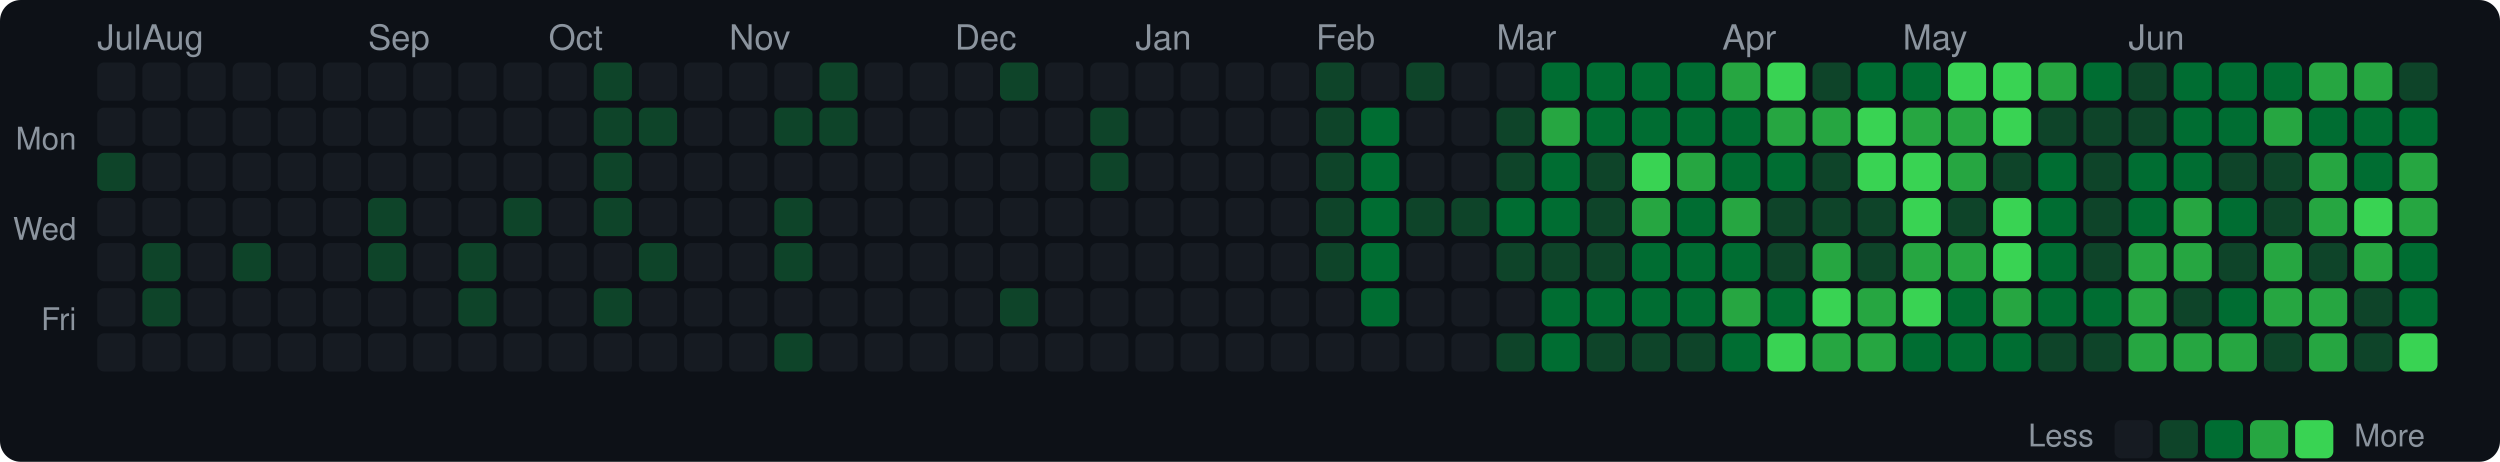
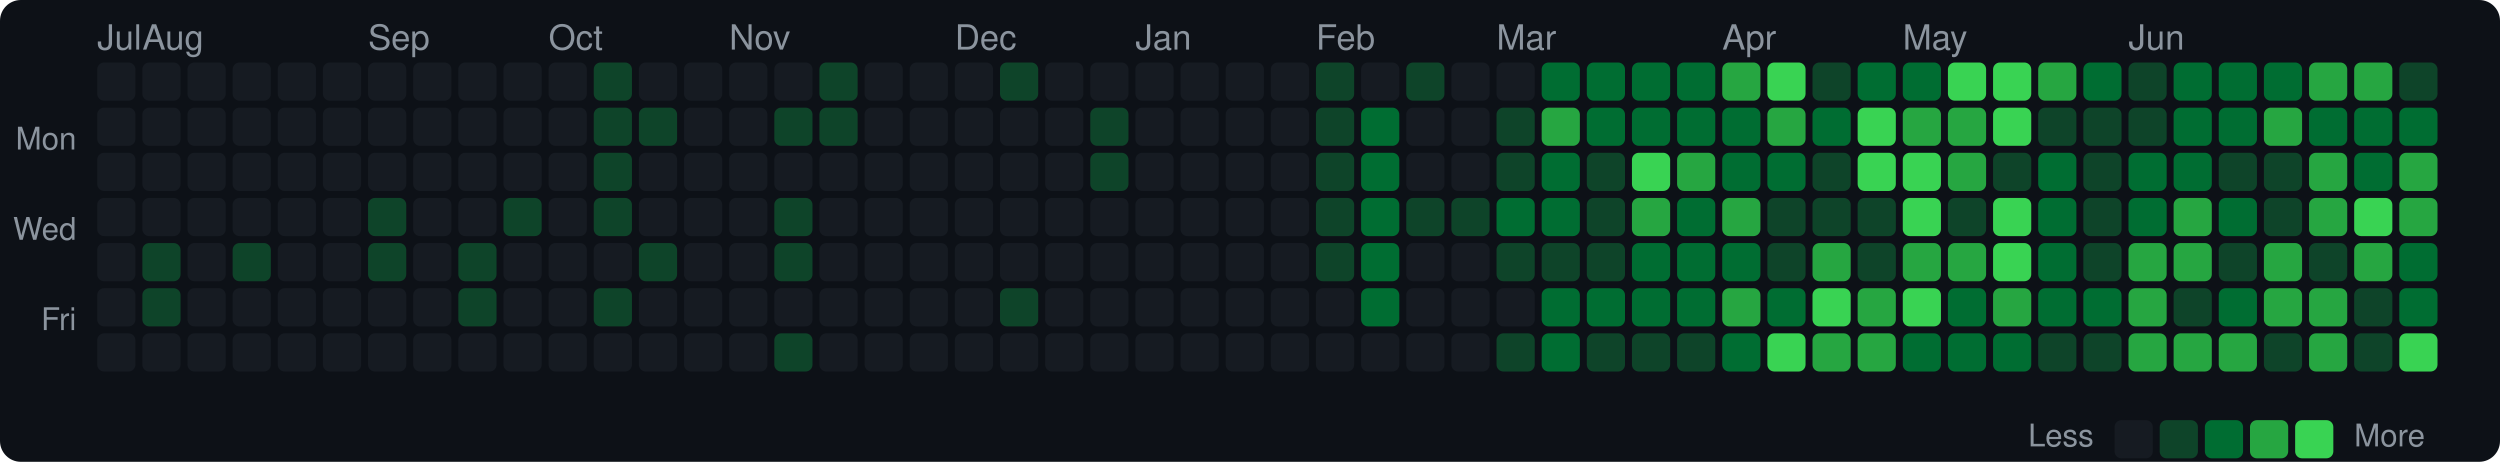
<svg xmlns="http://www.w3.org/2000/svg" width="720" height="133" viewBox="0 0 720 133">
  <style>text { dominant-baseline: central; }</style>
  <rect width="100%" height="100%" rx="6" fill="#0d1117" />
  <text x="28" y="12" fill="#8b949e" font-size="10" font-family="Segoe UI,Helvetica,Arial,sans-serif">Jul</text>
  <text x="41" y="12" fill="#8b949e" font-size="10" font-family="Segoe UI,Helvetica,Arial,sans-serif">Aug</text>
  <text x="106" y="12" fill="#8b949e" font-size="10" font-family="Segoe UI,Helvetica,Arial,sans-serif">Sep</text>
  <text x="158" y="12" fill="#8b949e" font-size="10" font-family="Segoe UI,Helvetica,Arial,sans-serif">Oct</text>
  <text x="210" y="12" fill="#8b949e" font-size="10" font-family="Segoe UI,Helvetica,Arial,sans-serif">Nov</text>
  <text x="275" y="12" fill="#8b949e" font-size="10" font-family="Segoe UI,Helvetica,Arial,sans-serif">Dec</text>
  <text x="327" y="12" fill="#8b949e" font-size="10" font-family="Segoe UI,Helvetica,Arial,sans-serif">Jan</text>
  <text x="379" y="12" fill="#8b949e" font-size="10" font-family="Segoe UI,Helvetica,Arial,sans-serif">Feb</text>
  <text x="431" y="12" fill="#8b949e" font-size="10" font-family="Segoe UI,Helvetica,Arial,sans-serif">Mar</text>
  <text x="496" y="12" fill="#8b949e" font-size="10" font-family="Segoe UI,Helvetica,Arial,sans-serif">Apr</text>
  <text x="548" y="12" fill="#8b949e" font-size="10" font-family="Segoe UI,Helvetica,Arial,sans-serif">May</text>
  <text x="613" y="12" fill="#8b949e" font-size="10" font-family="Segoe UI,Helvetica,Arial,sans-serif">Jun</text>
  <text x="22" y="41" text-anchor="end" fill="#8b949e" font-size="9" font-family="Segoe UI,Helvetica,Arial,sans-serif">Mon</text>
  <text x="22" y="67" text-anchor="end" fill="#8b949e" font-size="9" font-family="Segoe UI,Helvetica,Arial,sans-serif">Wed</text>
  <text x="22" y="93" text-anchor="end" fill="#8b949e" font-size="9" font-family="Segoe UI,Helvetica,Arial,sans-serif">Fri</text>
  <rect x="28" y="18" width="11" height="11" rx="2" fill="#161b22" />
  <rect x="28" y="31" width="11" height="11" rx="2" fill="#161b22" />
-   <rect x="28" y="44" width="11" height="11" rx="2" fill="#0e4429" />
+   <rect x="28" y="44" width="11" height="11" rx="2" fill="#161b22" />
  <rect x="28" y="57" width="11" height="11" rx="2" fill="#161b22" />
  <rect x="28" y="70" width="11" height="11" rx="2" fill="#161b22" />
  <rect x="28" y="83" width="11" height="11" rx="2" fill="#161b22" />
  <rect x="28" y="96" width="11" height="11" rx="2" fill="#161b22" />
  <rect x="41" y="18" width="11" height="11" rx="2" fill="#161b22" />
  <rect x="41" y="31" width="11" height="11" rx="2" fill="#161b22" />
  <rect x="41" y="44" width="11" height="11" rx="2" fill="#161b22" />
  <rect x="41" y="57" width="11" height="11" rx="2" fill="#161b22" />
  <rect x="41" y="70" width="11" height="11" rx="2" fill="#0e4429" />
  <rect x="41" y="83" width="11" height="11" rx="2" fill="#0e4429" />
  <rect x="41" y="96" width="11" height="11" rx="2" fill="#161b22" />
  <rect x="54" y="18" width="11" height="11" rx="2" fill="#161b22" />
  <rect x="54" y="31" width="11" height="11" rx="2" fill="#161b22" />
  <rect x="54" y="44" width="11" height="11" rx="2" fill="#161b22" />
  <rect x="54" y="57" width="11" height="11" rx="2" fill="#161b22" />
  <rect x="54" y="70" width="11" height="11" rx="2" fill="#161b22" />
  <rect x="54" y="83" width="11" height="11" rx="2" fill="#161b22" />
  <rect x="54" y="96" width="11" height="11" rx="2" fill="#161b22" />
  <rect x="67" y="18" width="11" height="11" rx="2" fill="#161b22" />
  <rect x="67" y="31" width="11" height="11" rx="2" fill="#161b22" />
  <rect x="67" y="44" width="11" height="11" rx="2" fill="#161b22" />
  <rect x="67" y="57" width="11" height="11" rx="2" fill="#161b22" />
  <rect x="67" y="70" width="11" height="11" rx="2" fill="#0e4429" />
  <rect x="67" y="83" width="11" height="11" rx="2" fill="#161b22" />
  <rect x="67" y="96" width="11" height="11" rx="2" fill="#161b22" />
  <rect x="80" y="18" width="11" height="11" rx="2" fill="#161b22" />
  <rect x="80" y="31" width="11" height="11" rx="2" fill="#161b22" />
  <rect x="80" y="44" width="11" height="11" rx="2" fill="#161b22" />
  <rect x="80" y="57" width="11" height="11" rx="2" fill="#161b22" />
  <rect x="80" y="70" width="11" height="11" rx="2" fill="#161b22" />
  <rect x="80" y="83" width="11" height="11" rx="2" fill="#161b22" />
  <rect x="80" y="96" width="11" height="11" rx="2" fill="#161b22" />
  <rect x="93" y="18" width="11" height="11" rx="2" fill="#161b22" />
  <rect x="93" y="31" width="11" height="11" rx="2" fill="#161b22" />
  <rect x="93" y="44" width="11" height="11" rx="2" fill="#161b22" />
  <rect x="93" y="57" width="11" height="11" rx="2" fill="#161b22" />
  <rect x="93" y="70" width="11" height="11" rx="2" fill="#161b22" />
  <rect x="93" y="83" width="11" height="11" rx="2" fill="#161b22" />
  <rect x="93" y="96" width="11" height="11" rx="2" fill="#161b22" />
  <rect x="106" y="18" width="11" height="11" rx="2" fill="#161b22" />
  <rect x="106" y="31" width="11" height="11" rx="2" fill="#161b22" />
  <rect x="106" y="44" width="11" height="11" rx="2" fill="#161b22" />
  <rect x="106" y="57" width="11" height="11" rx="2" fill="#0e4429" />
  <rect x="106" y="70" width="11" height="11" rx="2" fill="#0e4429" />
  <rect x="106" y="83" width="11" height="11" rx="2" fill="#161b22" />
  <rect x="106" y="96" width="11" height="11" rx="2" fill="#161b22" />
  <rect x="119" y="18" width="11" height="11" rx="2" fill="#161b22" />
  <rect x="119" y="31" width="11" height="11" rx="2" fill="#161b22" />
  <rect x="119" y="44" width="11" height="11" rx="2" fill="#161b22" />
  <rect x="119" y="57" width="11" height="11" rx="2" fill="#161b22" />
  <rect x="119" y="70" width="11" height="11" rx="2" fill="#161b22" />
  <rect x="119" y="83" width="11" height="11" rx="2" fill="#161b22" />
  <rect x="119" y="96" width="11" height="11" rx="2" fill="#161b22" />
  <rect x="132" y="18" width="11" height="11" rx="2" fill="#161b22" />
  <rect x="132" y="31" width="11" height="11" rx="2" fill="#161b22" />
  <rect x="132" y="44" width="11" height="11" rx="2" fill="#161b22" />
  <rect x="132" y="57" width="11" height="11" rx="2" fill="#161b22" />
  <rect x="132" y="70" width="11" height="11" rx="2" fill="#0e4429" />
  <rect x="132" y="83" width="11" height="11" rx="2" fill="#0e4429" />
  <rect x="132" y="96" width="11" height="11" rx="2" fill="#161b22" />
  <rect x="145" y="18" width="11" height="11" rx="2" fill="#161b22" />
  <rect x="145" y="31" width="11" height="11" rx="2" fill="#161b22" />
  <rect x="145" y="44" width="11" height="11" rx="2" fill="#161b22" />
  <rect x="145" y="57" width="11" height="11" rx="2" fill="#0e4429" />
  <rect x="145" y="70" width="11" height="11" rx="2" fill="#161b22" />
  <rect x="145" y="83" width="11" height="11" rx="2" fill="#161b22" />
  <rect x="145" y="96" width="11" height="11" rx="2" fill="#161b22" />
  <rect x="158" y="18" width="11" height="11" rx="2" fill="#161b22" />
  <rect x="158" y="31" width="11" height="11" rx="2" fill="#161b22" />
  <rect x="158" y="44" width="11" height="11" rx="2" fill="#161b22" />
  <rect x="158" y="57" width="11" height="11" rx="2" fill="#161b22" />
  <rect x="158" y="70" width="11" height="11" rx="2" fill="#161b22" />
  <rect x="158" y="83" width="11" height="11" rx="2" fill="#161b22" />
  <rect x="158" y="96" width="11" height="11" rx="2" fill="#161b22" />
  <rect x="171" y="18" width="11" height="11" rx="2" fill="#0e4429" />
  <rect x="171" y="31" width="11" height="11" rx="2" fill="#0e4429" />
  <rect x="171" y="44" width="11" height="11" rx="2" fill="#0e4429" />
  <rect x="171" y="57" width="11" height="11" rx="2" fill="#0e4429" />
  <rect x="171" y="70" width="11" height="11" rx="2" fill="#161b22" />
  <rect x="171" y="83" width="11" height="11" rx="2" fill="#0e4429" />
  <rect x="171" y="96" width="11" height="11" rx="2" fill="#161b22" />
  <rect x="184" y="18" width="11" height="11" rx="2" fill="#161b22" />
  <rect x="184" y="31" width="11" height="11" rx="2" fill="#0e4429" />
  <rect x="184" y="44" width="11" height="11" rx="2" fill="#161b22" />
  <rect x="184" y="57" width="11" height="11" rx="2" fill="#161b22" />
  <rect x="184" y="70" width="11" height="11" rx="2" fill="#0e4429" />
  <rect x="184" y="83" width="11" height="11" rx="2" fill="#161b22" />
  <rect x="184" y="96" width="11" height="11" rx="2" fill="#161b22" />
  <rect x="197" y="18" width="11" height="11" rx="2" fill="#161b22" />
  <rect x="197" y="31" width="11" height="11" rx="2" fill="#161b22" />
  <rect x="197" y="44" width="11" height="11" rx="2" fill="#161b22" />
  <rect x="197" y="57" width="11" height="11" rx="2" fill="#161b22" />
  <rect x="197" y="70" width="11" height="11" rx="2" fill="#161b22" />
  <rect x="197" y="83" width="11" height="11" rx="2" fill="#161b22" />
  <rect x="197" y="96" width="11" height="11" rx="2" fill="#161b22" />
  <rect x="210" y="18" width="11" height="11" rx="2" fill="#161b22" />
  <rect x="210" y="31" width="11" height="11" rx="2" fill="#161b22" />
  <rect x="210" y="44" width="11" height="11" rx="2" fill="#161b22" />
  <rect x="210" y="57" width="11" height="11" rx="2" fill="#161b22" />
  <rect x="210" y="70" width="11" height="11" rx="2" fill="#161b22" />
  <rect x="210" y="83" width="11" height="11" rx="2" fill="#161b22" />
  <rect x="210" y="96" width="11" height="11" rx="2" fill="#161b22" />
  <rect x="223" y="18" width="11" height="11" rx="2" fill="#161b22" />
  <rect x="223" y="31" width="11" height="11" rx="2" fill="#0e4429" />
  <rect x="223" y="44" width="11" height="11" rx="2" fill="#161b22" />
  <rect x="223" y="57" width="11" height="11" rx="2" fill="#0e4429" />
  <rect x="223" y="70" width="11" height="11" rx="2" fill="#0e4429" />
  <rect x="223" y="83" width="11" height="11" rx="2" fill="#161b22" />
  <rect x="223" y="96" width="11" height="11" rx="2" fill="#0e4429" />
  <rect x="236" y="18" width="11" height="11" rx="2" fill="#0e4429" />
  <rect x="236" y="31" width="11" height="11" rx="2" fill="#0e4429" />
  <rect x="236" y="44" width="11" height="11" rx="2" fill="#161b22" />
  <rect x="236" y="57" width="11" height="11" rx="2" fill="#161b22" />
  <rect x="236" y="70" width="11" height="11" rx="2" fill="#161b22" />
  <rect x="236" y="83" width="11" height="11" rx="2" fill="#161b22" />
  <rect x="236" y="96" width="11" height="11" rx="2" fill="#161b22" />
  <rect x="249" y="18" width="11" height="11" rx="2" fill="#161b22" />
  <rect x="249" y="31" width="11" height="11" rx="2" fill="#161b22" />
  <rect x="249" y="44" width="11" height="11" rx="2" fill="#161b22" />
  <rect x="249" y="57" width="11" height="11" rx="2" fill="#161b22" />
  <rect x="249" y="70" width="11" height="11" rx="2" fill="#161b22" />
  <rect x="249" y="83" width="11" height="11" rx="2" fill="#161b22" />
  <rect x="249" y="96" width="11" height="11" rx="2" fill="#161b22" />
  <rect x="262" y="18" width="11" height="11" rx="2" fill="#161b22" />
  <rect x="262" y="31" width="11" height="11" rx="2" fill="#161b22" />
  <rect x="262" y="44" width="11" height="11" rx="2" fill="#161b22" />
  <rect x="262" y="57" width="11" height="11" rx="2" fill="#161b22" />
  <rect x="262" y="70" width="11" height="11" rx="2" fill="#161b22" />
  <rect x="262" y="83" width="11" height="11" rx="2" fill="#161b22" />
  <rect x="262" y="96" width="11" height="11" rx="2" fill="#161b22" />
  <rect x="275" y="18" width="11" height="11" rx="2" fill="#161b22" />
  <rect x="275" y="31" width="11" height="11" rx="2" fill="#161b22" />
  <rect x="275" y="44" width="11" height="11" rx="2" fill="#161b22" />
  <rect x="275" y="57" width="11" height="11" rx="2" fill="#161b22" />
  <rect x="275" y="70" width="11" height="11" rx="2" fill="#161b22" />
  <rect x="275" y="83" width="11" height="11" rx="2" fill="#161b22" />
  <rect x="275" y="96" width="11" height="11" rx="2" fill="#161b22" />
  <rect x="288" y="18" width="11" height="11" rx="2" fill="#0e4429" />
  <rect x="288" y="31" width="11" height="11" rx="2" fill="#161b22" />
  <rect x="288" y="44" width="11" height="11" rx="2" fill="#161b22" />
  <rect x="288" y="57" width="11" height="11" rx="2" fill="#161b22" />
  <rect x="288" y="70" width="11" height="11" rx="2" fill="#161b22" />
  <rect x="288" y="83" width="11" height="11" rx="2" fill="#0e4429" />
  <rect x="288" y="96" width="11" height="11" rx="2" fill="#161b22" />
  <rect x="301" y="18" width="11" height="11" rx="2" fill="#161b22" />
  <rect x="301" y="31" width="11" height="11" rx="2" fill="#161b22" />
  <rect x="301" y="44" width="11" height="11" rx="2" fill="#161b22" />
  <rect x="301" y="57" width="11" height="11" rx="2" fill="#161b22" />
  <rect x="301" y="70" width="11" height="11" rx="2" fill="#161b22" />
  <rect x="301" y="83" width="11" height="11" rx="2" fill="#161b22" />
  <rect x="301" y="96" width="11" height="11" rx="2" fill="#161b22" />
  <rect x="314" y="18" width="11" height="11" rx="2" fill="#161b22" />
  <rect x="314" y="31" width="11" height="11" rx="2" fill="#0e4429" />
  <rect x="314" y="44" width="11" height="11" rx="2" fill="#0e4429" />
  <rect x="314" y="57" width="11" height="11" rx="2" fill="#161b22" />
  <rect x="314" y="70" width="11" height="11" rx="2" fill="#161b22" />
  <rect x="314" y="83" width="11" height="11" rx="2" fill="#161b22" />
  <rect x="314" y="96" width="11" height="11" rx="2" fill="#161b22" />
  <rect x="327" y="18" width="11" height="11" rx="2" fill="#161b22" />
  <rect x="327" y="31" width="11" height="11" rx="2" fill="#161b22" />
  <rect x="327" y="44" width="11" height="11" rx="2" fill="#161b22" />
  <rect x="327" y="57" width="11" height="11" rx="2" fill="#161b22" />
  <rect x="327" y="70" width="11" height="11" rx="2" fill="#161b22" />
  <rect x="327" y="83" width="11" height="11" rx="2" fill="#161b22" />
  <rect x="327" y="96" width="11" height="11" rx="2" fill="#161b22" />
  <rect x="340" y="18" width="11" height="11" rx="2" fill="#161b22" />
  <rect x="340" y="31" width="11" height="11" rx="2" fill="#161b22" />
  <rect x="340" y="44" width="11" height="11" rx="2" fill="#161b22" />
  <rect x="340" y="57" width="11" height="11" rx="2" fill="#161b22" />
  <rect x="340" y="70" width="11" height="11" rx="2" fill="#161b22" />
  <rect x="340" y="83" width="11" height="11" rx="2" fill="#161b22" />
  <rect x="340" y="96" width="11" height="11" rx="2" fill="#161b22" />
  <rect x="353" y="18" width="11" height="11" rx="2" fill="#161b22" />
  <rect x="353" y="31" width="11" height="11" rx="2" fill="#161b22" />
  <rect x="353" y="44" width="11" height="11" rx="2" fill="#161b22" />
  <rect x="353" y="57" width="11" height="11" rx="2" fill="#161b22" />
  <rect x="353" y="70" width="11" height="11" rx="2" fill="#161b22" />
  <rect x="353" y="83" width="11" height="11" rx="2" fill="#161b22" />
  <rect x="353" y="96" width="11" height="11" rx="2" fill="#161b22" />
  <rect x="366" y="18" width="11" height="11" rx="2" fill="#161b22" />
  <rect x="366" y="31" width="11" height="11" rx="2" fill="#161b22" />
  <rect x="366" y="44" width="11" height="11" rx="2" fill="#161b22" />
  <rect x="366" y="57" width="11" height="11" rx="2" fill="#161b22" />
  <rect x="366" y="70" width="11" height="11" rx="2" fill="#161b22" />
  <rect x="366" y="83" width="11" height="11" rx="2" fill="#161b22" />
  <rect x="366" y="96" width="11" height="11" rx="2" fill="#161b22" />
  <rect x="379" y="18" width="11" height="11" rx="2" fill="#0e4429" />
  <rect x="379" y="31" width="11" height="11" rx="2" fill="#0e4429" />
  <rect x="379" y="44" width="11" height="11" rx="2" fill="#0e4429" />
  <rect x="379" y="57" width="11" height="11" rx="2" fill="#0e4429" />
  <rect x="379" y="70" width="11" height="11" rx="2" fill="#0e4429" />
  <rect x="379" y="83" width="11" height="11" rx="2" fill="#161b22" />
  <rect x="379" y="96" width="11" height="11" rx="2" fill="#161b22" />
  <rect x="392" y="18" width="11" height="11" rx="2" fill="#161b22" />
  <rect x="392" y="31" width="11" height="11" rx="2" fill="#006d32" />
  <rect x="392" y="44" width="11" height="11" rx="2" fill="#006d32" />
  <rect x="392" y="57" width="11" height="11" rx="2" fill="#006d32" />
  <rect x="392" y="70" width="11" height="11" rx="2" fill="#006d32" />
  <rect x="392" y="83" width="11" height="11" rx="2" fill="#006d32" />
  <rect x="392" y="96" width="11" height="11" rx="2" fill="#161b22" />
  <rect x="405" y="18" width="11" height="11" rx="2" fill="#0e4429" />
  <rect x="405" y="31" width="11" height="11" rx="2" fill="#161b22" />
  <rect x="405" y="44" width="11" height="11" rx="2" fill="#161b22" />
  <rect x="405" y="57" width="11" height="11" rx="2" fill="#0e4429" />
  <rect x="405" y="70" width="11" height="11" rx="2" fill="#161b22" />
  <rect x="405" y="83" width="11" height="11" rx="2" fill="#161b22" />
  <rect x="405" y="96" width="11" height="11" rx="2" fill="#161b22" />
  <rect x="418" y="18" width="11" height="11" rx="2" fill="#161b22" />
  <rect x="418" y="31" width="11" height="11" rx="2" fill="#161b22" />
  <rect x="418" y="44" width="11" height="11" rx="2" fill="#161b22" />
  <rect x="418" y="57" width="11" height="11" rx="2" fill="#0e4429" />
  <rect x="418" y="70" width="11" height="11" rx="2" fill="#161b22" />
  <rect x="418" y="83" width="11" height="11" rx="2" fill="#161b22" />
  <rect x="418" y="96" width="11" height="11" rx="2" fill="#161b22" />
  <rect x="431" y="18" width="11" height="11" rx="2" fill="#161b22" />
  <rect x="431" y="31" width="11" height="11" rx="2" fill="#0e4429" />
  <rect x="431" y="44" width="11" height="11" rx="2" fill="#0e4429" />
  <rect x="431" y="57" width="11" height="11" rx="2" fill="#006d32" />
  <rect x="431" y="70" width="11" height="11" rx="2" fill="#0e4429" />
  <rect x="431" y="83" width="11" height="11" rx="2" fill="#161b22" />
  <rect x="431" y="96" width="11" height="11" rx="2" fill="#0e4429" />
  <rect x="444" y="18" width="11" height="11" rx="2" fill="#006d32" />
  <rect x="444" y="31" width="11" height="11" rx="2" fill="#26a641" />
  <rect x="444" y="44" width="11" height="11" rx="2" fill="#006d32" />
  <rect x="444" y="57" width="11" height="11" rx="2" fill="#006d32" />
  <rect x="444" y="70" width="11" height="11" rx="2" fill="#0e4429" />
  <rect x="444" y="83" width="11" height="11" rx="2" fill="#006d32" />
  <rect x="444" y="96" width="11" height="11" rx="2" fill="#006d32" />
  <rect x="457" y="18" width="11" height="11" rx="2" fill="#006d32" />
  <rect x="457" y="31" width="11" height="11" rx="2" fill="#006d32" />
  <rect x="457" y="44" width="11" height="11" rx="2" fill="#0e4429" />
  <rect x="457" y="57" width="11" height="11" rx="2" fill="#0e4429" />
  <rect x="457" y="70" width="11" height="11" rx="2" fill="#0e4429" />
  <rect x="457" y="83" width="11" height="11" rx="2" fill="#006d32" />
  <rect x="457" y="96" width="11" height="11" rx="2" fill="#0e4429" />
  <rect x="470" y="18" width="11" height="11" rx="2" fill="#006d32" />
  <rect x="470" y="31" width="11" height="11" rx="2" fill="#006d32" />
  <rect x="470" y="44" width="11" height="11" rx="2" fill="#39d353" />
  <rect x="470" y="57" width="11" height="11" rx="2" fill="#26a641" />
  <rect x="470" y="70" width="11" height="11" rx="2" fill="#006d32" />
  <rect x="470" y="83" width="11" height="11" rx="2" fill="#006d32" />
  <rect x="470" y="96" width="11" height="11" rx="2" fill="#0e4429" />
  <rect x="483" y="18" width="11" height="11" rx="2" fill="#006d32" />
  <rect x="483" y="31" width="11" height="11" rx="2" fill="#006d32" />
  <rect x="483" y="44" width="11" height="11" rx="2" fill="#26a641" />
  <rect x="483" y="57" width="11" height="11" rx="2" fill="#006d32" />
  <rect x="483" y="70" width="11" height="11" rx="2" fill="#006d32" />
  <rect x="483" y="83" width="11" height="11" rx="2" fill="#006d32" />
  <rect x="483" y="96" width="11" height="11" rx="2" fill="#0e4429" />
  <rect x="496" y="18" width="11" height="11" rx="2" fill="#26a641" />
  <rect x="496" y="31" width="11" height="11" rx="2" fill="#006d32" />
  <rect x="496" y="44" width="11" height="11" rx="2" fill="#006d32" />
  <rect x="496" y="57" width="11" height="11" rx="2" fill="#26a641" />
  <rect x="496" y="70" width="11" height="11" rx="2" fill="#006d32" />
  <rect x="496" y="83" width="11" height="11" rx="2" fill="#26a641" />
  <rect x="496" y="96" width="11" height="11" rx="2" fill="#006d32" />
  <rect x="509" y="18" width="11" height="11" rx="2" fill="#39d353" />
  <rect x="509" y="31" width="11" height="11" rx="2" fill="#26a641" />
  <rect x="509" y="44" width="11" height="11" rx="2" fill="#006d32" />
  <rect x="509" y="57" width="11" height="11" rx="2" fill="#0e4429" />
  <rect x="509" y="70" width="11" height="11" rx="2" fill="#0e4429" />
  <rect x="509" y="83" width="11" height="11" rx="2" fill="#006d32" />
  <rect x="509" y="96" width="11" height="11" rx="2" fill="#39d353" />
  <rect x="522" y="18" width="11" height="11" rx="2" fill="#0e4429" />
-   <rect x="522" y="31" width="11" height="11" rx="2" fill="#26a641" />
+   <rect x="522" y="31" width="11" height="11" rx="2" fill="#006d32" />
  <rect x="522" y="44" width="11" height="11" rx="2" fill="#0e4429" />
  <rect x="522" y="57" width="11" height="11" rx="2" fill="#0e4429" />
  <rect x="522" y="70" width="11" height="11" rx="2" fill="#26a641" />
  <rect x="522" y="83" width="11" height="11" rx="2" fill="#39d353" />
  <rect x="522" y="96" width="11" height="11" rx="2" fill="#26a641" />
  <rect x="535" y="18" width="11" height="11" rx="2" fill="#006d32" />
  <rect x="535" y="31" width="11" height="11" rx="2" fill="#39d353" />
  <rect x="535" y="44" width="11" height="11" rx="2" fill="#39d353" />
  <rect x="535" y="57" width="11" height="11" rx="2" fill="#0e4429" />
  <rect x="535" y="70" width="11" height="11" rx="2" fill="#0e4429" />
  <rect x="535" y="83" width="11" height="11" rx="2" fill="#26a641" />
  <rect x="535" y="96" width="11" height="11" rx="2" fill="#26a641" />
  <rect x="548" y="18" width="11" height="11" rx="2" fill="#006d32" />
  <rect x="548" y="31" width="11" height="11" rx="2" fill="#26a641" />
  <rect x="548" y="44" width="11" height="11" rx="2" fill="#39d353" />
  <rect x="548" y="57" width="11" height="11" rx="2" fill="#39d353" />
  <rect x="548" y="70" width="11" height="11" rx="2" fill="#26a641" />
  <rect x="548" y="83" width="11" height="11" rx="2" fill="#39d353" />
  <rect x="548" y="96" width="11" height="11" rx="2" fill="#006d32" />
  <rect x="561" y="18" width="11" height="11" rx="2" fill="#39d353" />
  <rect x="561" y="31" width="11" height="11" rx="2" fill="#26a641" />
  <rect x="561" y="44" width="11" height="11" rx="2" fill="#26a641" />
  <rect x="561" y="57" width="11" height="11" rx="2" fill="#0e4429" />
  <rect x="561" y="70" width="11" height="11" rx="2" fill="#26a641" />
  <rect x="561" y="83" width="11" height="11" rx="2" fill="#006d32" />
  <rect x="561" y="96" width="11" height="11" rx="2" fill="#006d32" />
  <rect x="574" y="18" width="11" height="11" rx="2" fill="#39d353" />
  <rect x="574" y="31" width="11" height="11" rx="2" fill="#39d353" />
  <rect x="574" y="44" width="11" height="11" rx="2" fill="#0e4429" />
  <rect x="574" y="57" width="11" height="11" rx="2" fill="#39d353" />
  <rect x="574" y="70" width="11" height="11" rx="2" fill="#39d353" />
  <rect x="574" y="83" width="11" height="11" rx="2" fill="#26a641" />
  <rect x="574" y="96" width="11" height="11" rx="2" fill="#006d32" />
  <rect x="587" y="18" width="11" height="11" rx="2" fill="#26a641" />
  <rect x="587" y="31" width="11" height="11" rx="2" fill="#0e4429" />
  <rect x="587" y="44" width="11" height="11" rx="2" fill="#006d32" />
  <rect x="587" y="57" width="11" height="11" rx="2" fill="#006d32" />
  <rect x="587" y="70" width="11" height="11" rx="2" fill="#006d32" />
  <rect x="587" y="83" width="11" height="11" rx="2" fill="#006d32" />
  <rect x="587" y="96" width="11" height="11" rx="2" fill="#0e4429" />
  <rect x="600" y="18" width="11" height="11" rx="2" fill="#006d32" />
  <rect x="600" y="31" width="11" height="11" rx="2" fill="#0e4429" />
  <rect x="600" y="44" width="11" height="11" rx="2" fill="#0e4429" />
  <rect x="600" y="57" width="11" height="11" rx="2" fill="#0e4429" />
  <rect x="600" y="70" width="11" height="11" rx="2" fill="#0e4429" />
  <rect x="600" y="83" width="11" height="11" rx="2" fill="#006d32" />
  <rect x="600" y="96" width="11" height="11" rx="2" fill="#0e4429" />
  <rect x="613" y="18" width="11" height="11" rx="2" fill="#0e4429" />
  <rect x="613" y="31" width="11" height="11" rx="2" fill="#0e4429" />
  <rect x="613" y="44" width="11" height="11" rx="2" fill="#006d32" />
  <rect x="613" y="57" width="11" height="11" rx="2" fill="#006d32" />
  <rect x="613" y="70" width="11" height="11" rx="2" fill="#26a641" />
  <rect x="613" y="83" width="11" height="11" rx="2" fill="#26a641" />
  <rect x="613" y="96" width="11" height="11" rx="2" fill="#26a641" />
  <rect x="626" y="18" width="11" height="11" rx="2" fill="#006d32" />
  <rect x="626" y="31" width="11" height="11" rx="2" fill="#006d32" />
  <rect x="626" y="44" width="11" height="11" rx="2" fill="#006d32" />
  <rect x="626" y="57" width="11" height="11" rx="2" fill="#26a641" />
  <rect x="626" y="70" width="11" height="11" rx="2" fill="#26a641" />
  <rect x="626" y="83" width="11" height="11" rx="2" fill="#0e4429" />
  <rect x="626" y="96" width="11" height="11" rx="2" fill="#26a641" />
  <rect x="639" y="18" width="11" height="11" rx="2" fill="#006d32" />
  <rect x="639" y="31" width="11" height="11" rx="2" fill="#006d32" />
  <rect x="639" y="44" width="11" height="11" rx="2" fill="#0e4429" />
  <rect x="639" y="57" width="11" height="11" rx="2" fill="#006d32" />
  <rect x="639" y="70" width="11" height="11" rx="2" fill="#0e4429" />
  <rect x="639" y="83" width="11" height="11" rx="2" fill="#006d32" />
  <rect x="639" y="96" width="11" height="11" rx="2" fill="#26a641" />
  <rect x="652" y="18" width="11" height="11" rx="2" fill="#006d32" />
  <rect x="652" y="31" width="11" height="11" rx="2" fill="#26a641" />
  <rect x="652" y="44" width="11" height="11" rx="2" fill="#0e4429" />
  <rect x="652" y="57" width="11" height="11" rx="2" fill="#0e4429" />
  <rect x="652" y="70" width="11" height="11" rx="2" fill="#26a641" />
  <rect x="652" y="83" width="11" height="11" rx="2" fill="#26a641" />
  <rect x="652" y="96" width="11" height="11" rx="2" fill="#0e4429" />
  <rect x="665" y="18" width="11" height="11" rx="2" fill="#26a641" />
  <rect x="665" y="31" width="11" height="11" rx="2" fill="#006d32" />
  <rect x="665" y="44" width="11" height="11" rx="2" fill="#26a641" />
  <rect x="665" y="57" width="11" height="11" rx="2" fill="#26a641" />
  <rect x="665" y="70" width="11" height="11" rx="2" fill="#0e4429" />
  <rect x="665" y="83" width="11" height="11" rx="2" fill="#26a641" />
  <rect x="665" y="96" width="11" height="11" rx="2" fill="#26a641" />
  <rect x="678" y="18" width="11" height="11" rx="2" fill="#26a641" />
  <rect x="678" y="31" width="11" height="11" rx="2" fill="#006d32" />
  <rect x="678" y="44" width="11" height="11" rx="2" fill="#006d32" />
  <rect x="678" y="57" width="11" height="11" rx="2" fill="#39d353" />
  <rect x="678" y="70" width="11" height="11" rx="2" fill="#26a641" />
  <rect x="678" y="83" width="11" height="11" rx="2" fill="#0e4429" />
  <rect x="678" y="96" width="11" height="11" rx="2" fill="#0e4429" />
  <rect x="691" y="18" width="11" height="11" rx="2" fill="#0e4429" />
  <rect x="691" y="31" width="11" height="11" rx="2" fill="#006d32" />
  <rect x="691" y="44" width="11" height="11" rx="2" fill="#26a641" />
  <rect x="691" y="57" width="11" height="11" rx="2" fill="#26a641" />
  <rect x="691" y="70" width="11" height="11" rx="2" fill="#006d32" />
  <rect x="691" y="83" width="11" height="11" rx="2" fill="#006d32" />
  <rect x="691" y="96" width="11" height="11" rx="2" fill="#39d353" />
  <text x="603" y="126.5" text-anchor="end" fill="#8b949e" font-size="9" font-family="Segoe UI,Helvetica,Arial,sans-serif">Less</text>
  <rect x="609" y="121" width="11" height="11" rx="2" fill="#161b22" />
  <rect x="622" y="121" width="11" height="11" rx="2" fill="#0e4429" />
  <rect x="635" y="121" width="11" height="11" rx="2" fill="#006d32" />
  <rect x="648" y="121" width="11" height="11" rx="2" fill="#26a641" />
  <rect x="661" y="121" width="11" height="11" rx="2" fill="#39d353" />
  <text x="678" y="126.5" fill="#8b949e" font-size="9" font-family="Segoe UI,Helvetica,Arial,sans-serif">More</text>
</svg>
